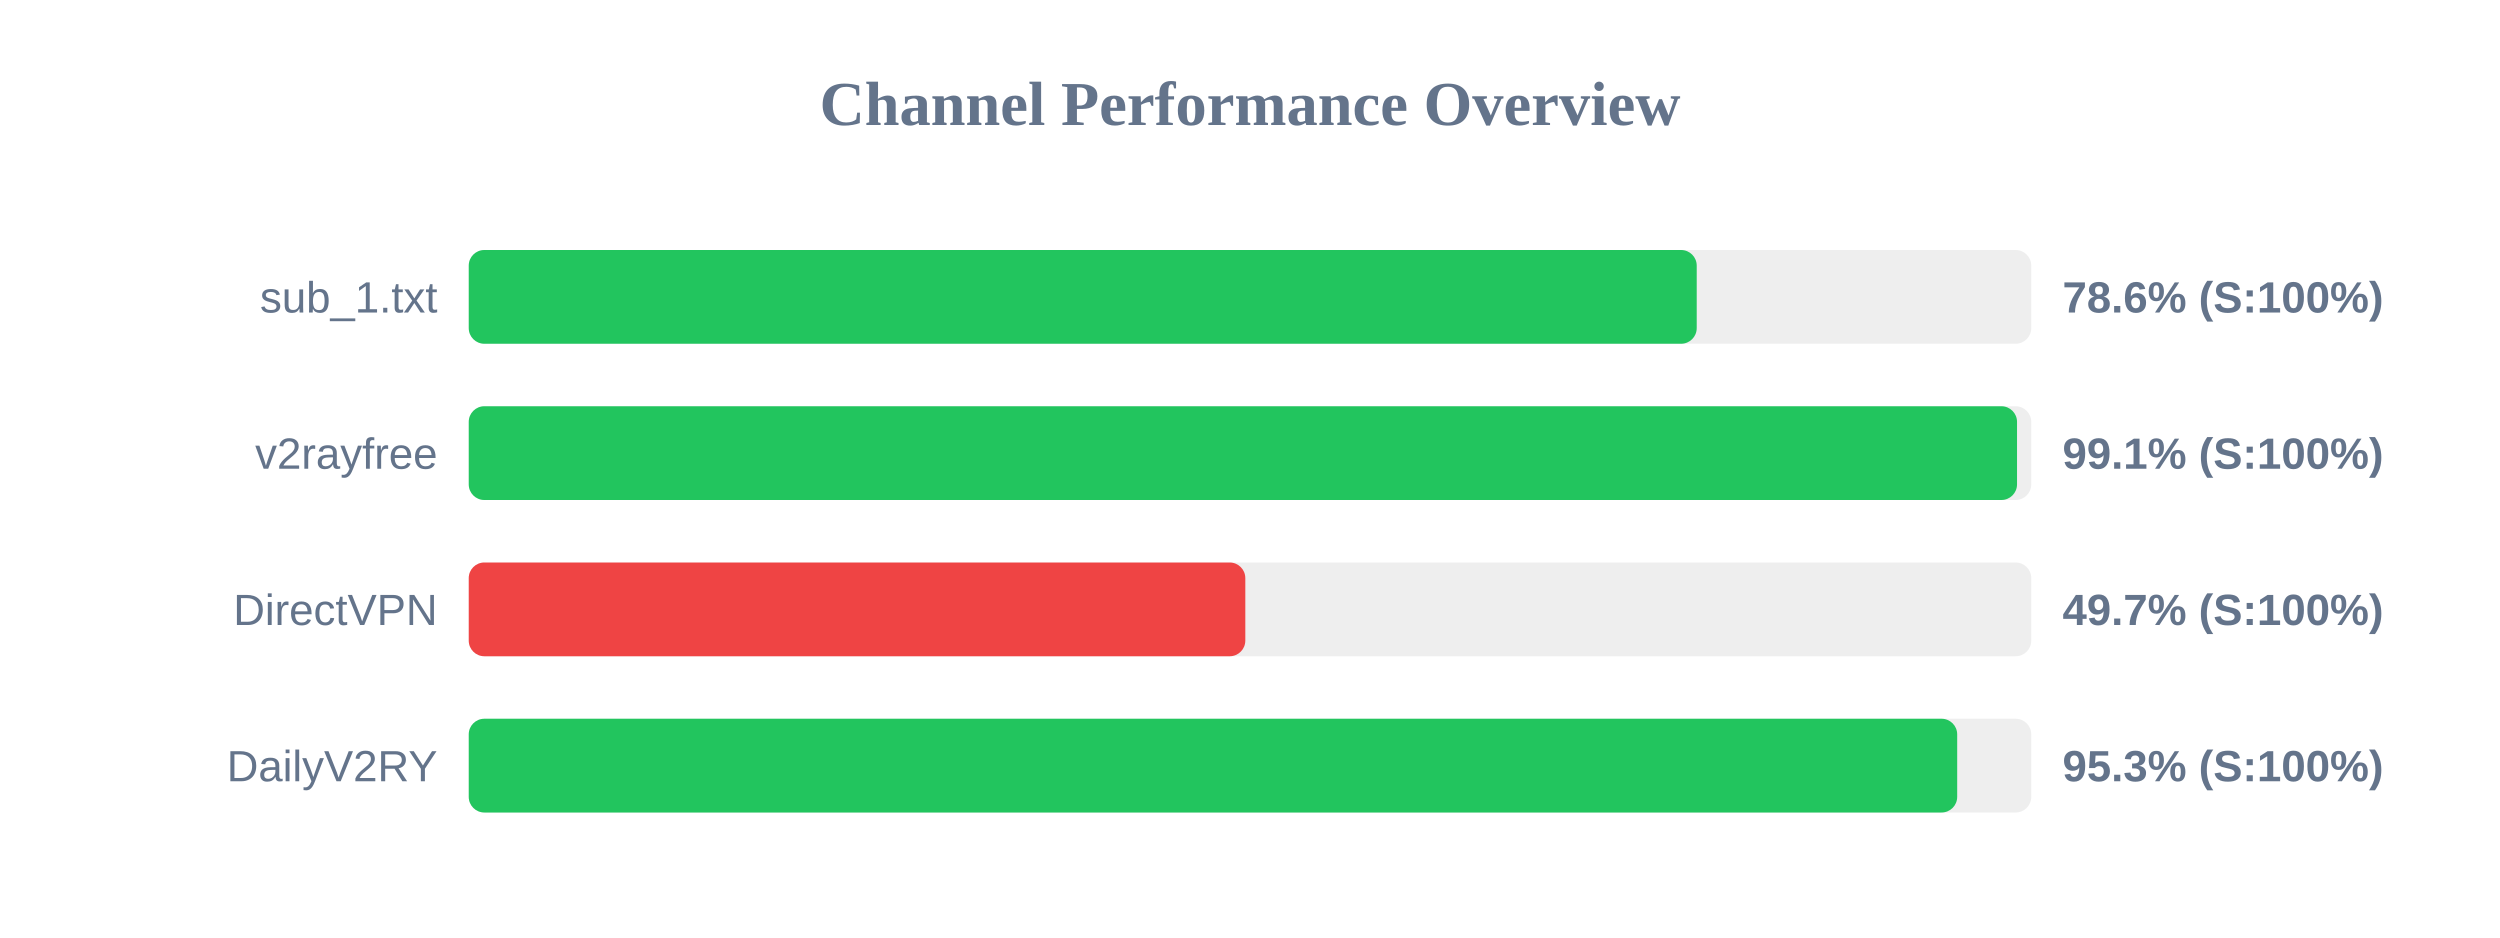
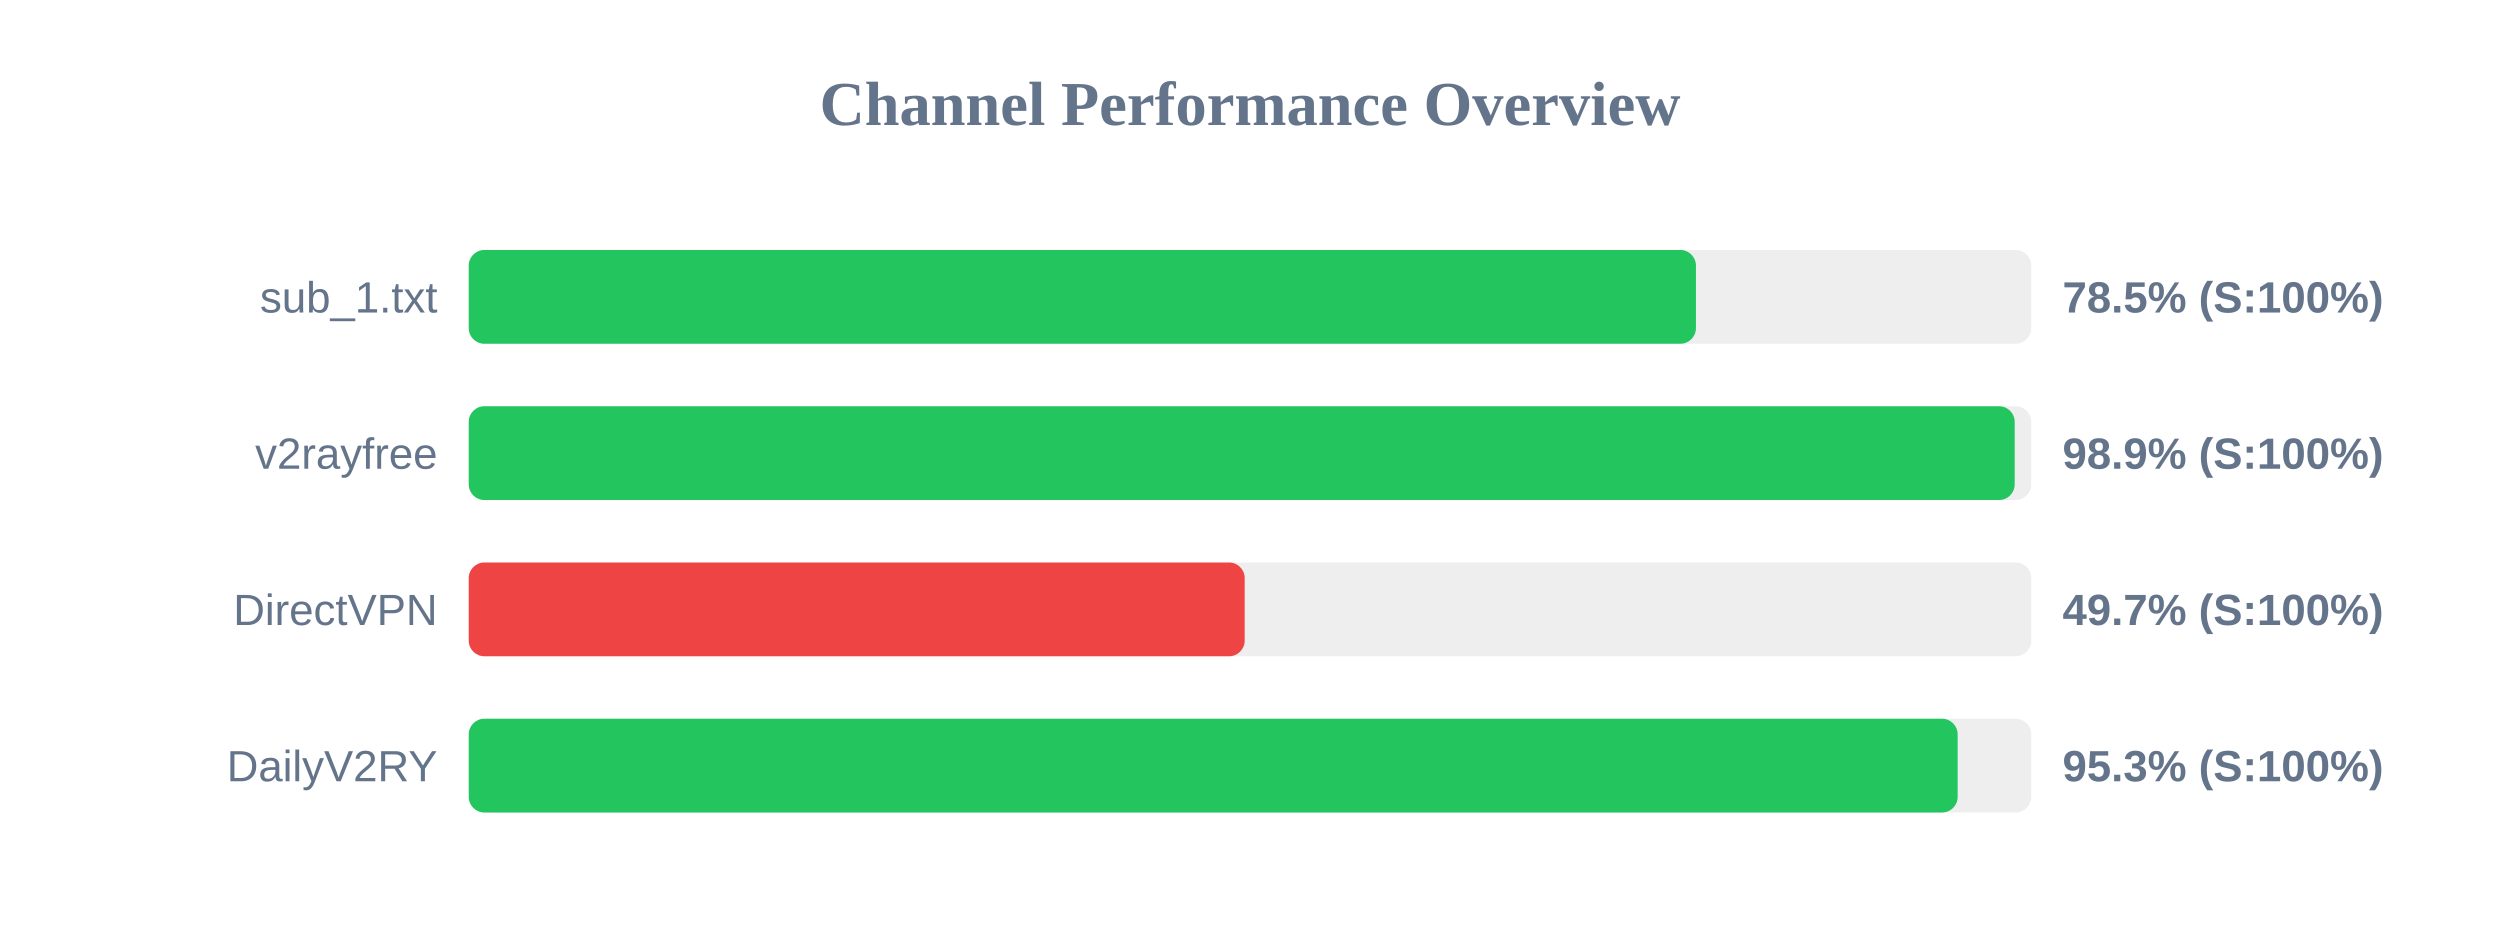
<svg xmlns="http://www.w3.org/2000/svg" width="800" height="300" version="1.1">
  <style>
        .row { font: 14px Arial; fill: #64748b; }
        .score { font: bold 14px Arial; fill: #64748b; }
    </style>
  <text x="400" y="40" text-anchor="middle" font-size="20px" font-weight="bold" fill="#64748b">Channel Performance Overview</text>
  <rect x="150" y="80" width="500" height="30" fill="#eee" rx="5" />
-   <rect x="150" y="80" width="392.95" height="30" fill="#22c55e" rx="5" />
+   <rect x="150" y="80" width="392.7" height="30" fill="#22c55e" rx="5" />
  <text x="140" y="100" text-anchor="end" class="row">sub_1.txt</text>
-   <text x="660" y="100" text-anchor="start" class="score">78.6% (S:100%)</text>
+   <text x="660" y="100" text-anchor="start" class="score">78.5% (S:100%)</text>
  <rect x="150" y="130" width="500" height="30" fill="#eee" rx="5" />
-   <rect x="150" y="130" width="495.45" height="30" fill="#22c55e" rx="5" />
+   <rect x="150" y="130" width="494.7" height="30" fill="#22c55e" rx="5" />
  <text x="140" y="150" text-anchor="end" class="row">v2rayfree</text>
-   <text x="660" y="150" text-anchor="start" class="score">99.1% (S:100%)</text>
+   <text x="660" y="150" text-anchor="start" class="score">98.9% (S:100%)</text>
  <rect x="150" y="180" width="500" height="30" fill="#eee" rx="5" />
-   <rect x="150" y="180" width="248.5" height="30" fill="#ef4444" rx="5" />
+   <rect x="150" y="180" width="248.3" height="30" fill="#ef4444" rx="5" />
  <text x="140" y="200" text-anchor="end" class="row">DirectVPN</text>
  <text x="660" y="200" text-anchor="start" class="score">49.7% (S:100%)</text>
  <rect x="150" y="230" width="500" height="30" fill="#eee" rx="5" />
-   <rect x="150" y="230" width="476.3" height="30" fill="#22c55e" rx="5" />
+   <rect x="150" y="230" width="476.45" height="30" fill="#22c55e" rx="5" />
  <text x="140" y="250" text-anchor="end" class="row">DailyV2RY</text>
  <text x="660" y="250" text-anchor="start" class="score">95.3% (S:100%)</text>
</svg>
